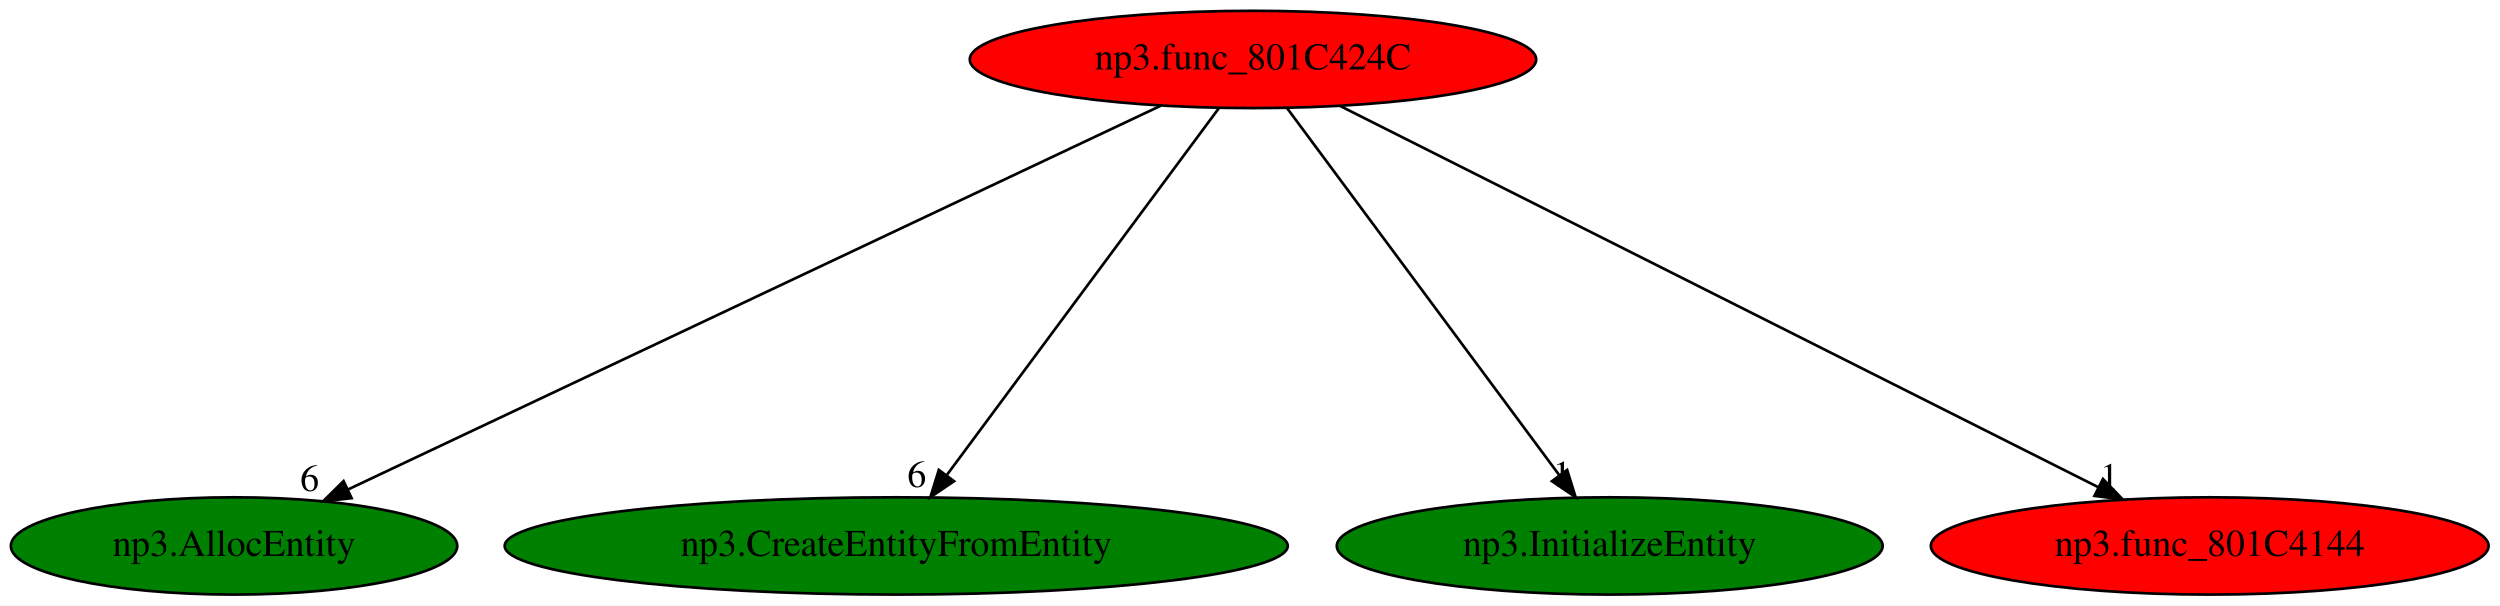
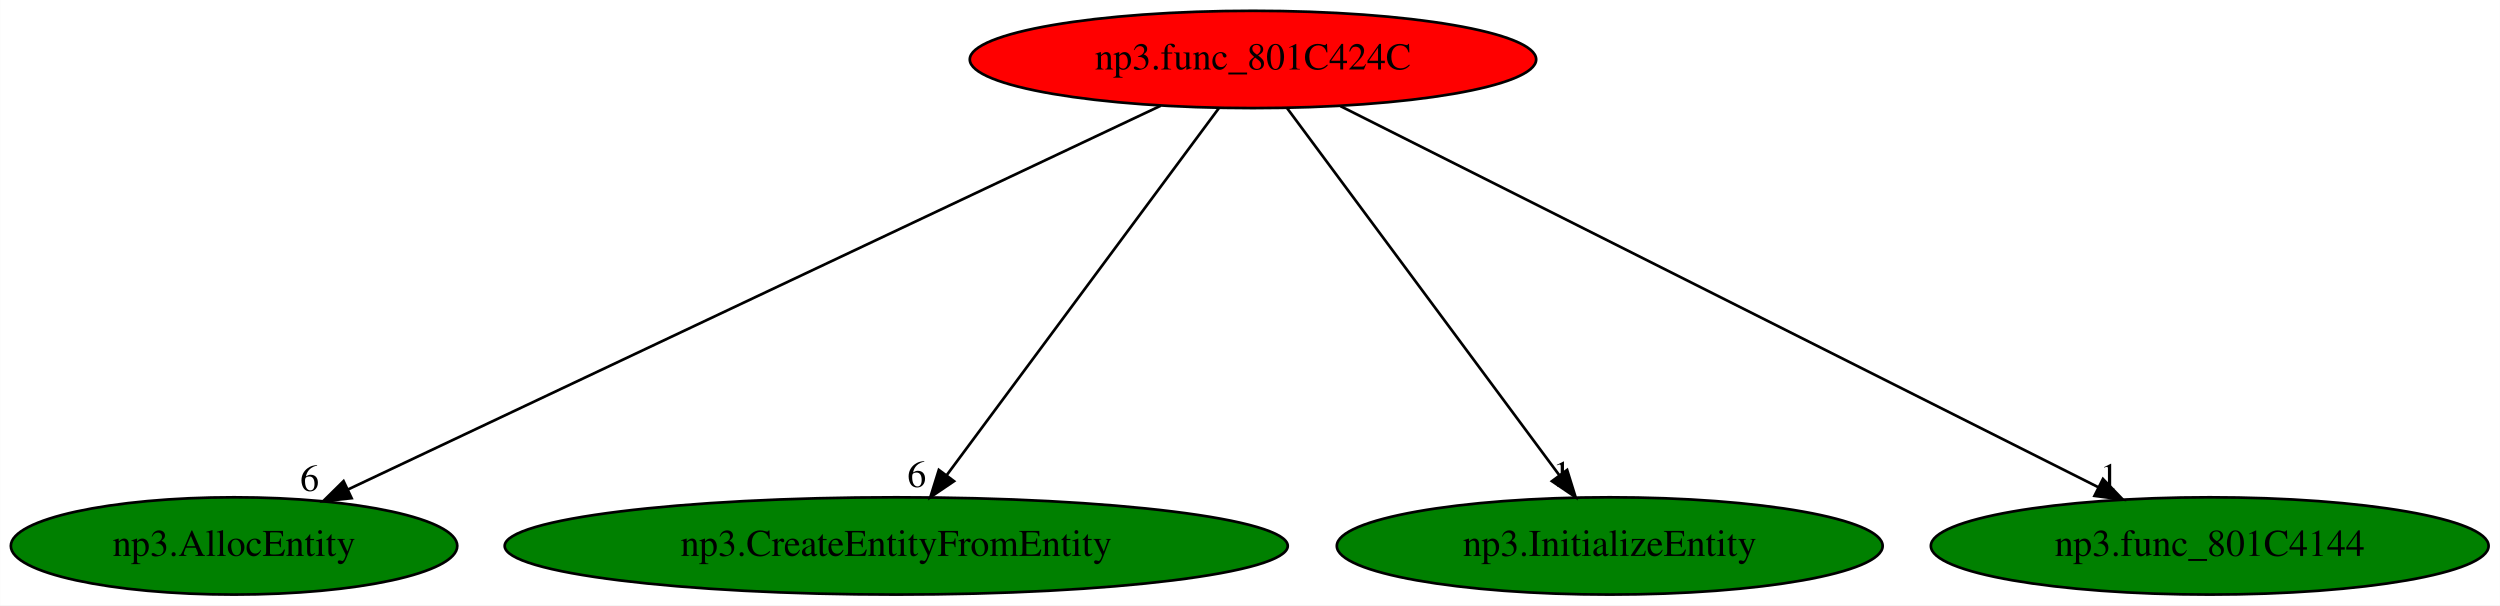
<svg xmlns="http://www.w3.org/2000/svg" xmlns:xlink="http://www.w3.org/1999/xlink" width="925pt" height="224pt" viewBox="0.00 0.00 924.88 224.00">
  <g id="graph0" class="graph" transform="scale(1 1) rotate(0) translate(4 220)">
    <polygon fill="white" stroke="transparent" points="-4,4 -4,-220 920.88,-220 920.88,4 -4,4" />
    <g id="node1" class="node">
      <ellipse fill="red" stroke="black" cx="459.54" cy="-198" rx="104.78" ry="18" />
      <text text-anchor="middle" x="459.54" y="-194.3" font-family="Times,serif" font-size="14.00">np3.func_801C424C</text>
    </g>
    <g id="node2" class="node">
      <g id="a_node2">
        <a xlink:href="np3.AllocEntity.svg" xlink:title="np3.AllocEntity">
          <ellipse fill="green" stroke="black" cx="82.54" cy="-18" rx="82.59" ry="18" />
          <text text-anchor="middle" x="82.54" y="-14.3" font-family="Times,serif" font-size="14.00">np3.AllocEntity</text>
        </a>
      </g>
    </g>
    <g id="edge1" class="edge">
      <path fill="none" stroke="black" d="M425.42,-180.89C356.33,-148.27 200.05,-74.48 124.72,-38.91" />
      <polygon fill="black" stroke="black" points="126.04,-35.67 115.51,-34.56 123.06,-42 126.04,-35.67" />
      <text text-anchor="middle" x="110.51" y="-38.36" font-family="Times,serif" font-size="14.00">6</text>
    </g>
    <g id="node3" class="node">
      <g id="a_node3">
        <a xlink:href="np3.CreateEntityFromEntity.svg" xlink:title="np3.CreateEntityFromEntity">
          <ellipse fill="green" stroke="black" cx="327.54" cy="-18" rx="144.87" ry="18" />
          <text text-anchor="middle" x="327.54" y="-14.3" font-family="Times,serif" font-size="14.00">np3.CreateEntityFromEntity</text>
        </a>
      </g>
    </g>
    <g id="edge2" class="edge">
      <path fill="none" stroke="black" d="M446.89,-179.93C423.53,-148.43 373.55,-81.03 346.26,-44.24" />
      <polygon fill="black" stroke="black" points="348.93,-41.96 340.16,-36.02 343.31,-46.13 348.93,-41.96" />
      <text text-anchor="middle" x="335.16" y="-39.82" font-family="Times,serif" font-size="14.00">6</text>
    </g>
    <g id="node4" class="node">
      <g id="a_node4">
        <a xlink:href="np3.InitializeEntity.svg" xlink:title="np3.InitializeEntity">
          <ellipse fill="green" stroke="black" cx="591.54" cy="-18" rx="100.98" ry="18" />
          <text text-anchor="middle" x="591.54" y="-14.3" font-family="Times,serif" font-size="14.00">np3.InitializeEntity</text>
        </a>
      </g>
    </g>
    <g id="edge3" class="edge">
      <path fill="none" stroke="black" d="M472.2,-179.93C495.56,-148.43 545.54,-81.03 572.83,-44.24" />
      <polygon fill="black" stroke="black" points="575.78,-46.13 578.92,-36.02 570.16,-41.96 575.78,-46.13" />
      <text text-anchor="middle" x="573.92" y="-39.82" font-family="Times,serif" font-size="14.00">1</text>
    </g>
    <g id="node5" class="node">
      <g id="a_node5">
        <a xlink:href="np3.func_801C4144.svg" xlink:title="np3.func_801C4144">
-           <ellipse fill="red" stroke="black" cx="813.54" cy="-18" rx="103.18" ry="18" />
+           <ellipse fill="green" stroke="black" cx="813.54" cy="-18" rx="103.18" ry="18" />
          <text text-anchor="middle" x="813.54" y="-14.3" font-family="Times,serif" font-size="14.00">np3.func_801C4144</text>
        </a>
      </g>
    </g>
    <g id="edge4" class="edge">
      <path fill="none" stroke="black" d="M491.9,-180.73C556.42,-148.29 701,-75.59 772.25,-39.76" />
      <polygon fill="black" stroke="black" points="774.03,-42.79 781.39,-35.17 770.89,-36.53 774.03,-42.79" />
      <text text-anchor="middle" x="776.39" y="-38.97" font-family="Times,serif" font-size="14.00">1</text>
    </g>
  </g>
</svg>
